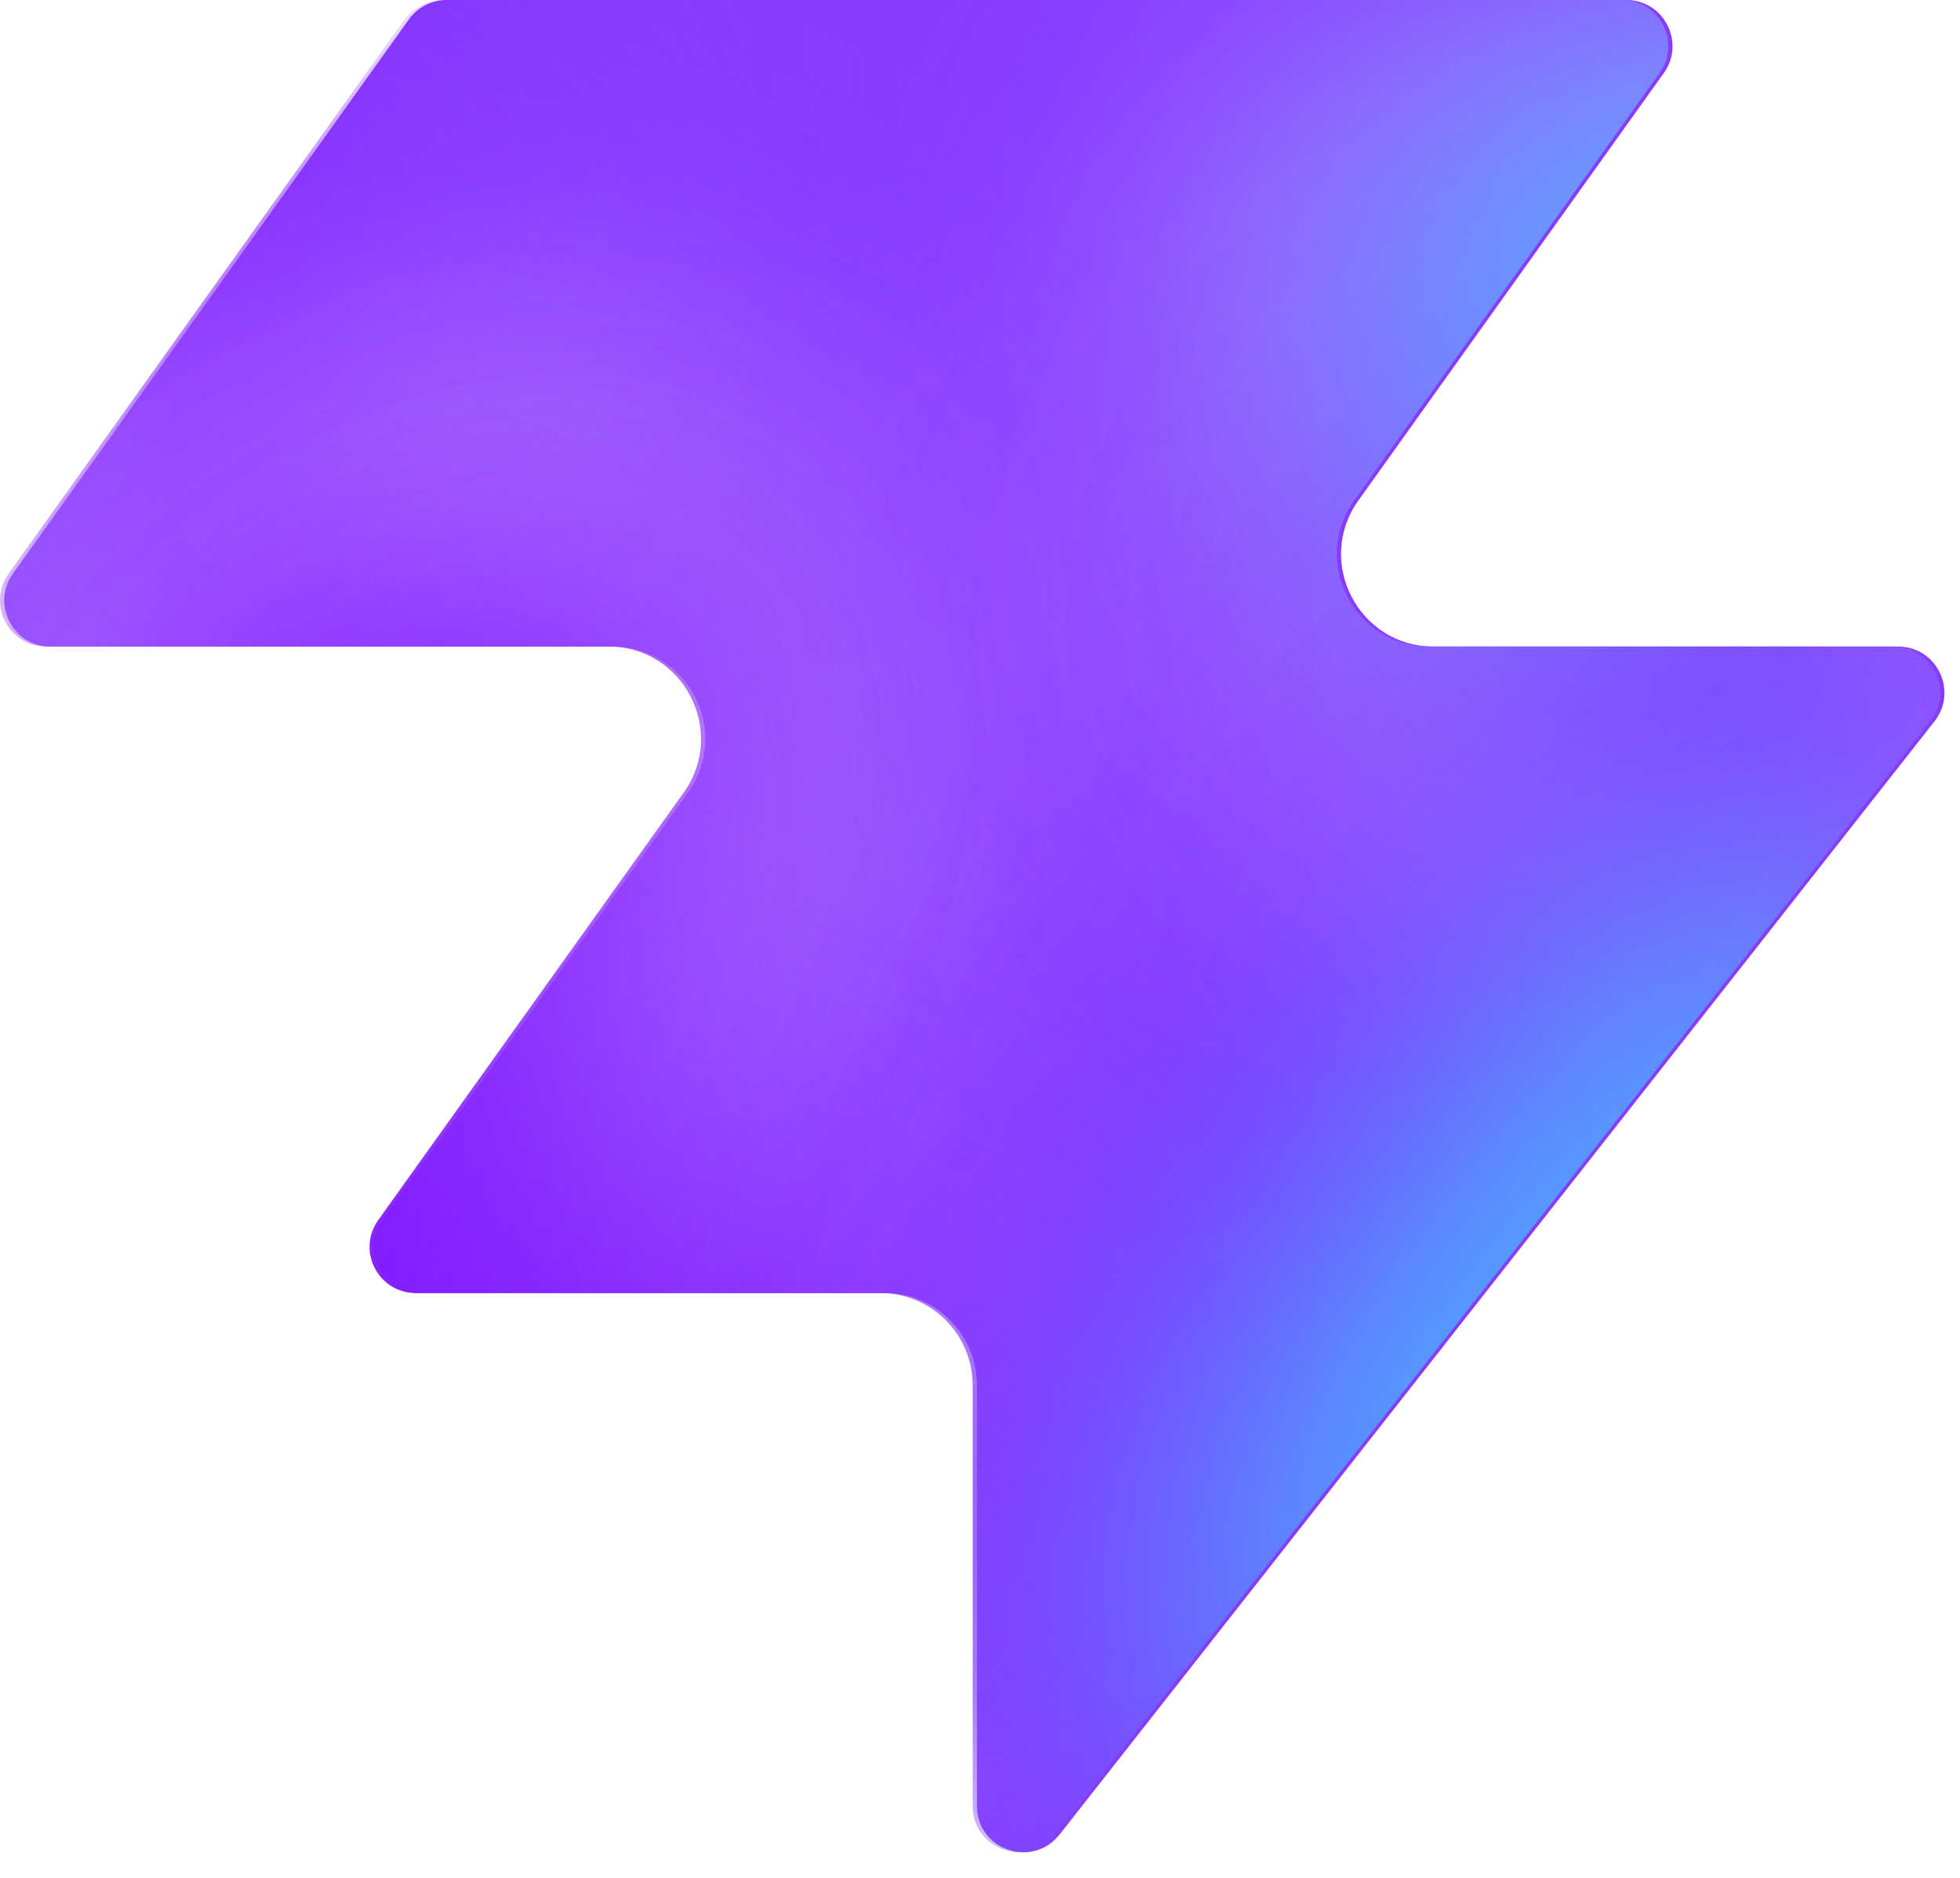
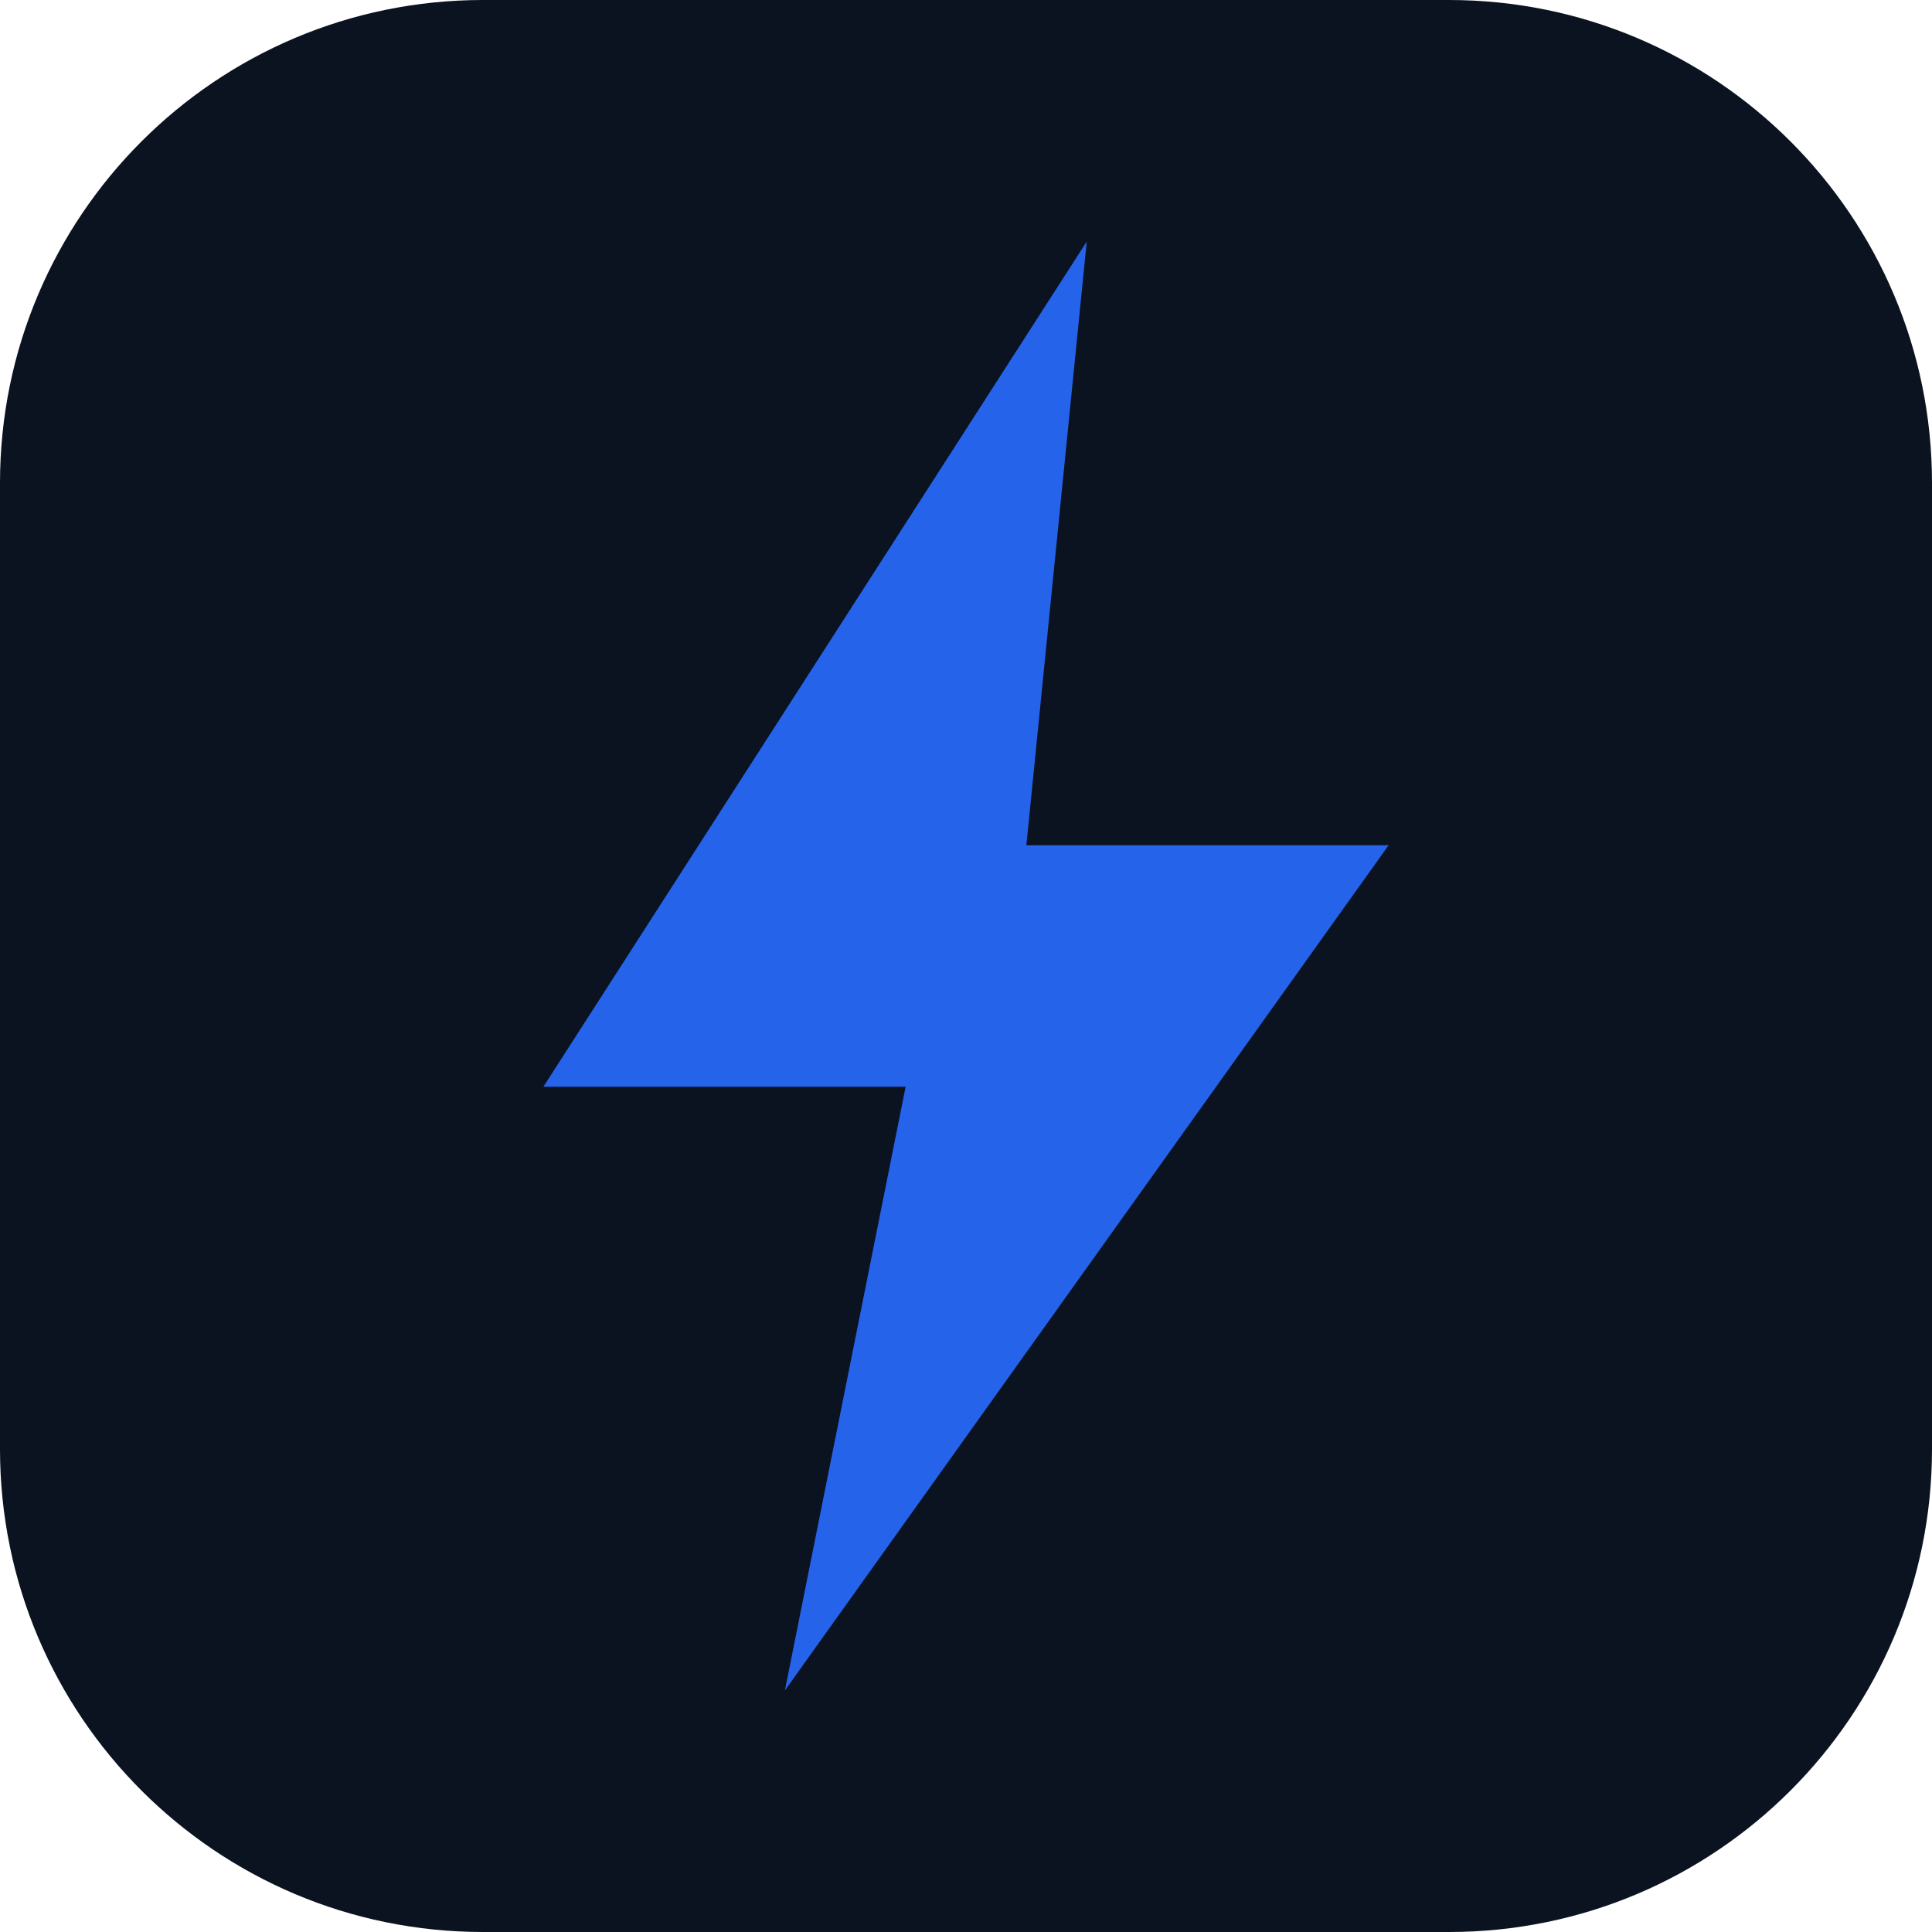
- <svg xmlns="http://www.w3.org/2000/svg" width="48" height="46" fill="none" viewBox="0 0 48 46">
-   <path fill="#863bff" d="M25.946 44.938c-.664.845-2.021.375-2.021-.698V33.937a2.26 2.26 0 0 0-2.262-2.262H10.287c-.92 0-1.456-1.04-.92-1.788l7.48-10.471c1.07-1.497 0-3.578-1.842-3.578H1.237c-.92 0-1.456-1.04-.92-1.788L10.013.474c.214-.297.556-.474.92-.474h28.894c.92 0 1.456 1.04.92 1.788l-7.48 10.471c-1.07 1.498 0 3.579 1.842 3.579h11.377c.943 0 1.473 1.088.89 1.83L25.947 44.94z" style="fill:#863bff;fill:color(display-p3 .525 .23 1);fill-opacity:1" />
-   <mask id="a" width="48" height="46" x="0" y="0" maskUnits="userSpaceOnUse" style="mask-type:alpha">
-     <path fill="#000" d="M25.842 44.938c-.664.844-2.021.375-2.021-.698V33.937a2.26 2.26 0 0 0-2.262-2.262H10.183c-.92 0-1.456-1.04-.92-1.788l7.48-10.471c1.07-1.498 0-3.579-1.842-3.579H1.133c-.92 0-1.456-1.04-.92-1.787L9.91.473c.214-.297.556-.474.92-.474h28.894c.92 0 1.456 1.04.92 1.788l-7.48 10.471c-1.07 1.498 0 3.578 1.842 3.578h11.377c.943 0 1.473 1.088.89 1.832L25.843 44.94z" style="fill:#000;fill-opacity:1" />
-   </mask>
-   <g mask="url(#a)">
-     <g filter="url(#b)">
-       <ellipse cx="5.508" cy="14.704" fill="#ede6ff" rx="5.508" ry="14.704" style="fill:#ede6ff;fill:color(display-p3 .927 .903 1);fill-opacity:1" transform="matrix(.00324 1 1 -.00324 -4.47 31.516)" />
-     </g>
-     <g filter="url(#c)">
-       <ellipse cx="10.399" cy="29.851" fill="#ede6ff" rx="10.399" ry="29.851" style="fill:#ede6ff;fill:color(display-p3 .927 .903 1);fill-opacity:1" transform="matrix(.00324 1 1 -.00324 -39.328 7.883)" />
-     </g>
-     <g filter="url(#d)">
-       <ellipse cx="5.508" cy="30.487" fill="#7e14ff" rx="5.508" ry="30.487" style="fill:#7e14ff;fill:color(display-p3 .492 .077 1);fill-opacity:1" transform="rotate(89.814 -25.913 -14.639)scale(1 -1)" />
-     </g>
-     <g filter="url(#e)">
-       <ellipse cx="5.508" cy="30.599" fill="#7e14ff" rx="5.508" ry="30.599" style="fill:#7e14ff;fill:color(display-p3 .492 .077 1);fill-opacity:1" transform="rotate(89.814 -32.644 -3.334)scale(1 -1)" />
-     </g>
-     <g filter="url(#f)">
-       <ellipse cx="5.508" cy="30.599" fill="#7e14ff" rx="5.508" ry="30.599" style="fill:#7e14ff;fill:color(display-p3 .492 .077 1);fill-opacity:1" transform="matrix(.00324 1 1 -.00324 -34.34 30.47)" />
-     </g>
-     <g filter="url(#g)">
-       <ellipse cx="14.072" cy="22.078" fill="#ede6ff" rx="14.072" ry="22.078" style="fill:#ede6ff;fill:color(display-p3 .927 .903 1);fill-opacity:1" transform="rotate(93.35 24.506 48.493)scale(-1 1)" />
-     </g>
-     <g filter="url(#h)">
-       <ellipse cx="3.47" cy="21.501" fill="#7e14ff" rx="3.47" ry="21.501" style="fill:#7e14ff;fill:color(display-p3 .492 .077 1);fill-opacity:1" transform="rotate(89.009 28.708 47.59)scale(-1 1)" />
-     </g>
-     <g filter="url(#i)">
-       <ellipse cx="3.47" cy="21.501" fill="#7e14ff" rx="3.47" ry="21.501" style="fill:#7e14ff;fill:color(display-p3 .492 .077 1);fill-opacity:1" transform="rotate(89.009 28.708 47.59)scale(-1 1)" />
-     </g>
-     <g filter="url(#j)">
-       <ellipse cx=".387" cy="8.972" fill="#7e14ff" rx="4.407" ry="29.108" style="fill:#7e14ff;fill:color(display-p3 .492 .077 1);fill-opacity:1" transform="rotate(39.51 .387 8.972)" />
-     </g>
-     <g filter="url(#k)">
-       <ellipse cx="47.523" cy="-6.092" fill="#7e14ff" rx="4.407" ry="29.108" style="fill:#7e14ff;fill:color(display-p3 .492 .077 1);fill-opacity:1" transform="rotate(37.892 47.523 -6.092)" />
-     </g>
-     <g filter="url(#l)">
-       <ellipse cx="41.412" cy="6.333" fill="#47bfff" rx="5.971" ry="9.665" style="fill:#47bfff;fill:color(display-p3 .28 .748 1);fill-opacity:1" transform="rotate(37.892 41.412 6.333)" />
-     </g>
-     <g filter="url(#m)">
-       <ellipse cx="-1.879" cy="38.332" fill="#7e14ff" rx="4.407" ry="29.108" style="fill:#7e14ff;fill:color(display-p3 .492 .077 1);fill-opacity:1" transform="rotate(37.892 -1.88 38.332)" />
-     </g>
-     <g filter="url(#n)">
-       <ellipse cx="-1.879" cy="38.332" fill="#7e14ff" rx="4.407" ry="29.108" style="fill:#7e14ff;fill:color(display-p3 .492 .077 1);fill-opacity:1" transform="rotate(37.892 -1.88 38.332)" />
-     </g>
-     <g filter="url(#o)">
-       <ellipse cx="35.651" cy="29.907" fill="#7e14ff" rx="4.407" ry="29.108" style="fill:#7e14ff;fill:color(display-p3 .492 .077 1);fill-opacity:1" transform="rotate(37.892 35.651 29.907)" />
-     </g>
-     <g filter="url(#p)">
-       <ellipse cx="38.418" cy="32.4" fill="#47bfff" rx="5.971" ry="15.297" style="fill:#47bfff;fill:color(display-p3 .28 .748 1);fill-opacity:1" transform="rotate(37.892 38.418 32.4)" />
-     </g>
-   </g>
-   <defs>
-     <filter id="b" width="60.045" height="41.654" x="-19.77" y="16.149" color-interpolation-filters="sRGB" filterUnits="userSpaceOnUse">
-       <feFlood flood-opacity="0" result="BackgroundImageFix" />
-       <feBlend in="SourceGraphic" in2="BackgroundImageFix" result="shape" />
-       <feGaussianBlur result="effect1_foregroundBlur_2002_17158" stdDeviation="7.659" />
-     </filter>
-     <filter id="c" width="90.34" height="51.437" x="-54.613" y="-7.533" color-interpolation-filters="sRGB" filterUnits="userSpaceOnUse">
-       <feFlood flood-opacity="0" result="BackgroundImageFix" />
-       <feBlend in="SourceGraphic" in2="BackgroundImageFix" result="shape" />
-       <feGaussianBlur result="effect1_foregroundBlur_2002_17158" stdDeviation="7.659" />
-     </filter>
-     <filter id="d" width="79.355" height="29.4" x="-49.64" y="2.03" color-interpolation-filters="sRGB" filterUnits="userSpaceOnUse">
-       <feFlood flood-opacity="0" result="BackgroundImageFix" />
-       <feBlend in="SourceGraphic" in2="BackgroundImageFix" result="shape" />
-       <feGaussianBlur result="effect1_foregroundBlur_2002_17158" stdDeviation="4.596" />
-     </filter>
-     <filter id="e" width="79.579" height="29.4" x="-45.045" y="20.029" color-interpolation-filters="sRGB" filterUnits="userSpaceOnUse">
-       <feFlood flood-opacity="0" result="BackgroundImageFix" />
-       <feBlend in="SourceGraphic" in2="BackgroundImageFix" result="shape" />
-       <feGaussianBlur result="effect1_foregroundBlur_2002_17158" stdDeviation="4.596" />
-     </filter>
-     <filter id="f" width="79.579" height="29.4" x="-43.513" y="21.178" color-interpolation-filters="sRGB" filterUnits="userSpaceOnUse">
-       <feFlood flood-opacity="0" result="BackgroundImageFix" />
-       <feBlend in="SourceGraphic" in2="BackgroundImageFix" result="shape" />
-       <feGaussianBlur result="effect1_foregroundBlur_2002_17158" stdDeviation="4.596" />
-     </filter>
-     <filter id="g" width="74.749" height="58.852" x="15.756" y="-17.901" color-interpolation-filters="sRGB" filterUnits="userSpaceOnUse">
-       <feFlood flood-opacity="0" result="BackgroundImageFix" />
-       <feBlend in="SourceGraphic" in2="BackgroundImageFix" result="shape" />
-       <feGaussianBlur result="effect1_foregroundBlur_2002_17158" stdDeviation="7.659" />
-     </filter>
-     <filter id="h" width="61.377" height="25.362" x="23.548" y="2.284" color-interpolation-filters="sRGB" filterUnits="userSpaceOnUse">
-       <feFlood flood-opacity="0" result="BackgroundImageFix" />
-       <feBlend in="SourceGraphic" in2="BackgroundImageFix" result="shape" />
-       <feGaussianBlur result="effect1_foregroundBlur_2002_17158" stdDeviation="4.596" />
-     </filter>
-     <filter id="i" width="61.377" height="25.362" x="23.548" y="2.284" color-interpolation-filters="sRGB" filterUnits="userSpaceOnUse">
-       <feFlood flood-opacity="0" result="BackgroundImageFix" />
-       <feBlend in="SourceGraphic" in2="BackgroundImageFix" result="shape" />
-       <feGaussianBlur result="effect1_foregroundBlur_2002_17158" stdDeviation="4.596" />
-     </filter>
-     <filter id="j" width="56.045" height="63.649" x="-27.636" y="-22.853" color-interpolation-filters="sRGB" filterUnits="userSpaceOnUse">
-       <feFlood flood-opacity="0" result="BackgroundImageFix" />
-       <feBlend in="SourceGraphic" in2="BackgroundImageFix" result="shape" />
-       <feGaussianBlur result="effect1_foregroundBlur_2002_17158" stdDeviation="4.596" />
-     </filter>
-     <filter id="k" width="54.814" height="64.646" x="20.116" y="-38.415" color-interpolation-filters="sRGB" filterUnits="userSpaceOnUse">
-       <feFlood flood-opacity="0" result="BackgroundImageFix" />
-       <feBlend in="SourceGraphic" in2="BackgroundImageFix" result="shape" />
-       <feGaussianBlur result="effect1_foregroundBlur_2002_17158" stdDeviation="4.596" />
-     </filter>
-     <filter id="l" width="33.541" height="35.313" x="24.641" y="-11.323" color-interpolation-filters="sRGB" filterUnits="userSpaceOnUse">
-       <feFlood flood-opacity="0" result="BackgroundImageFix" />
-       <feBlend in="SourceGraphic" in2="BackgroundImageFix" result="shape" />
-       <feGaussianBlur result="effect1_foregroundBlur_2002_17158" stdDeviation="4.596" />
-     </filter>
-     <filter id="m" width="54.814" height="64.646" x="-29.286" y="6.009" color-interpolation-filters="sRGB" filterUnits="userSpaceOnUse">
-       <feFlood flood-opacity="0" result="BackgroundImageFix" />
-       <feBlend in="SourceGraphic" in2="BackgroundImageFix" result="shape" />
-       <feGaussianBlur result="effect1_foregroundBlur_2002_17158" stdDeviation="4.596" />
-     </filter>
-     <filter id="n" width="54.814" height="64.646" x="-29.286" y="6.009" color-interpolation-filters="sRGB" filterUnits="userSpaceOnUse">
-       <feFlood flood-opacity="0" result="BackgroundImageFix" />
-       <feBlend in="SourceGraphic" in2="BackgroundImageFix" result="shape" />
-       <feGaussianBlur result="effect1_foregroundBlur_2002_17158" stdDeviation="4.596" />
-     </filter>
-     <filter id="o" width="54.814" height="64.646" x="8.244" y="-2.416" color-interpolation-filters="sRGB" filterUnits="userSpaceOnUse">
-       <feFlood flood-opacity="0" result="BackgroundImageFix" />
-       <feBlend in="SourceGraphic" in2="BackgroundImageFix" result="shape" />
-       <feGaussianBlur result="effect1_foregroundBlur_2002_17158" stdDeviation="4.596" />
-     </filter>
-     <filter id="p" width="39.409" height="43.623" x="18.713" y="10.588" color-interpolation-filters="sRGB" filterUnits="userSpaceOnUse">
-       <feFlood flood-opacity="0" result="BackgroundImageFix" />
-       <feBlend in="SourceGraphic" in2="BackgroundImageFix" result="shape" />
-       <feGaussianBlur result="effect1_foregroundBlur_2002_17158" stdDeviation="4.596" />
-     </filter>
-   </defs>
+ <svg xmlns="http://www.w3.org/2000/svg" viewBox="0 0 32 32">
+   <rect width="32" height="32" rx="8" fill="#0b1220" />
+   <path d="M18 4 L9 18h6l-2 10 10-14h-6z" fill="#2563eb" />
</svg>
